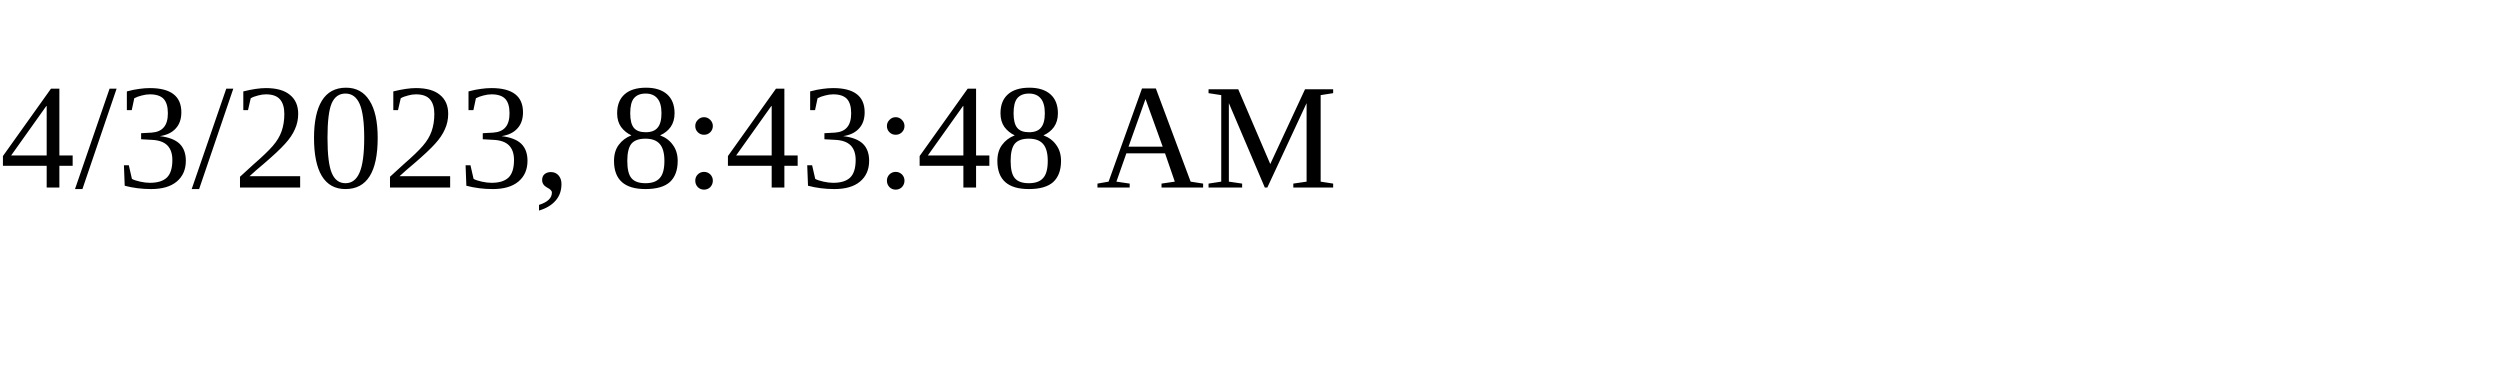
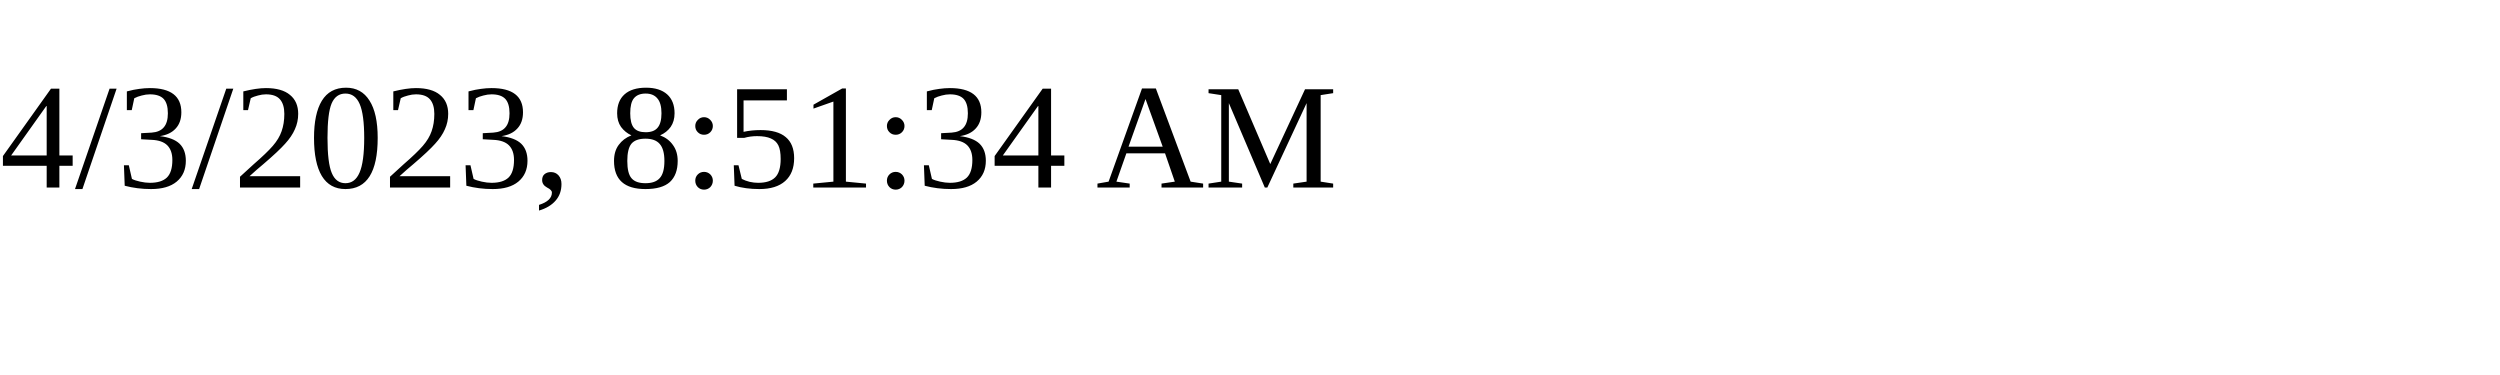
<svg xmlns="http://www.w3.org/2000/svg" height="30" width="200">
-   <text x="0" y="15">4/3/2023, 8:43:48 AM</text>
+   <text x="0" y="15">4/3/2023, 8:51:34 AM</text>
</svg>
